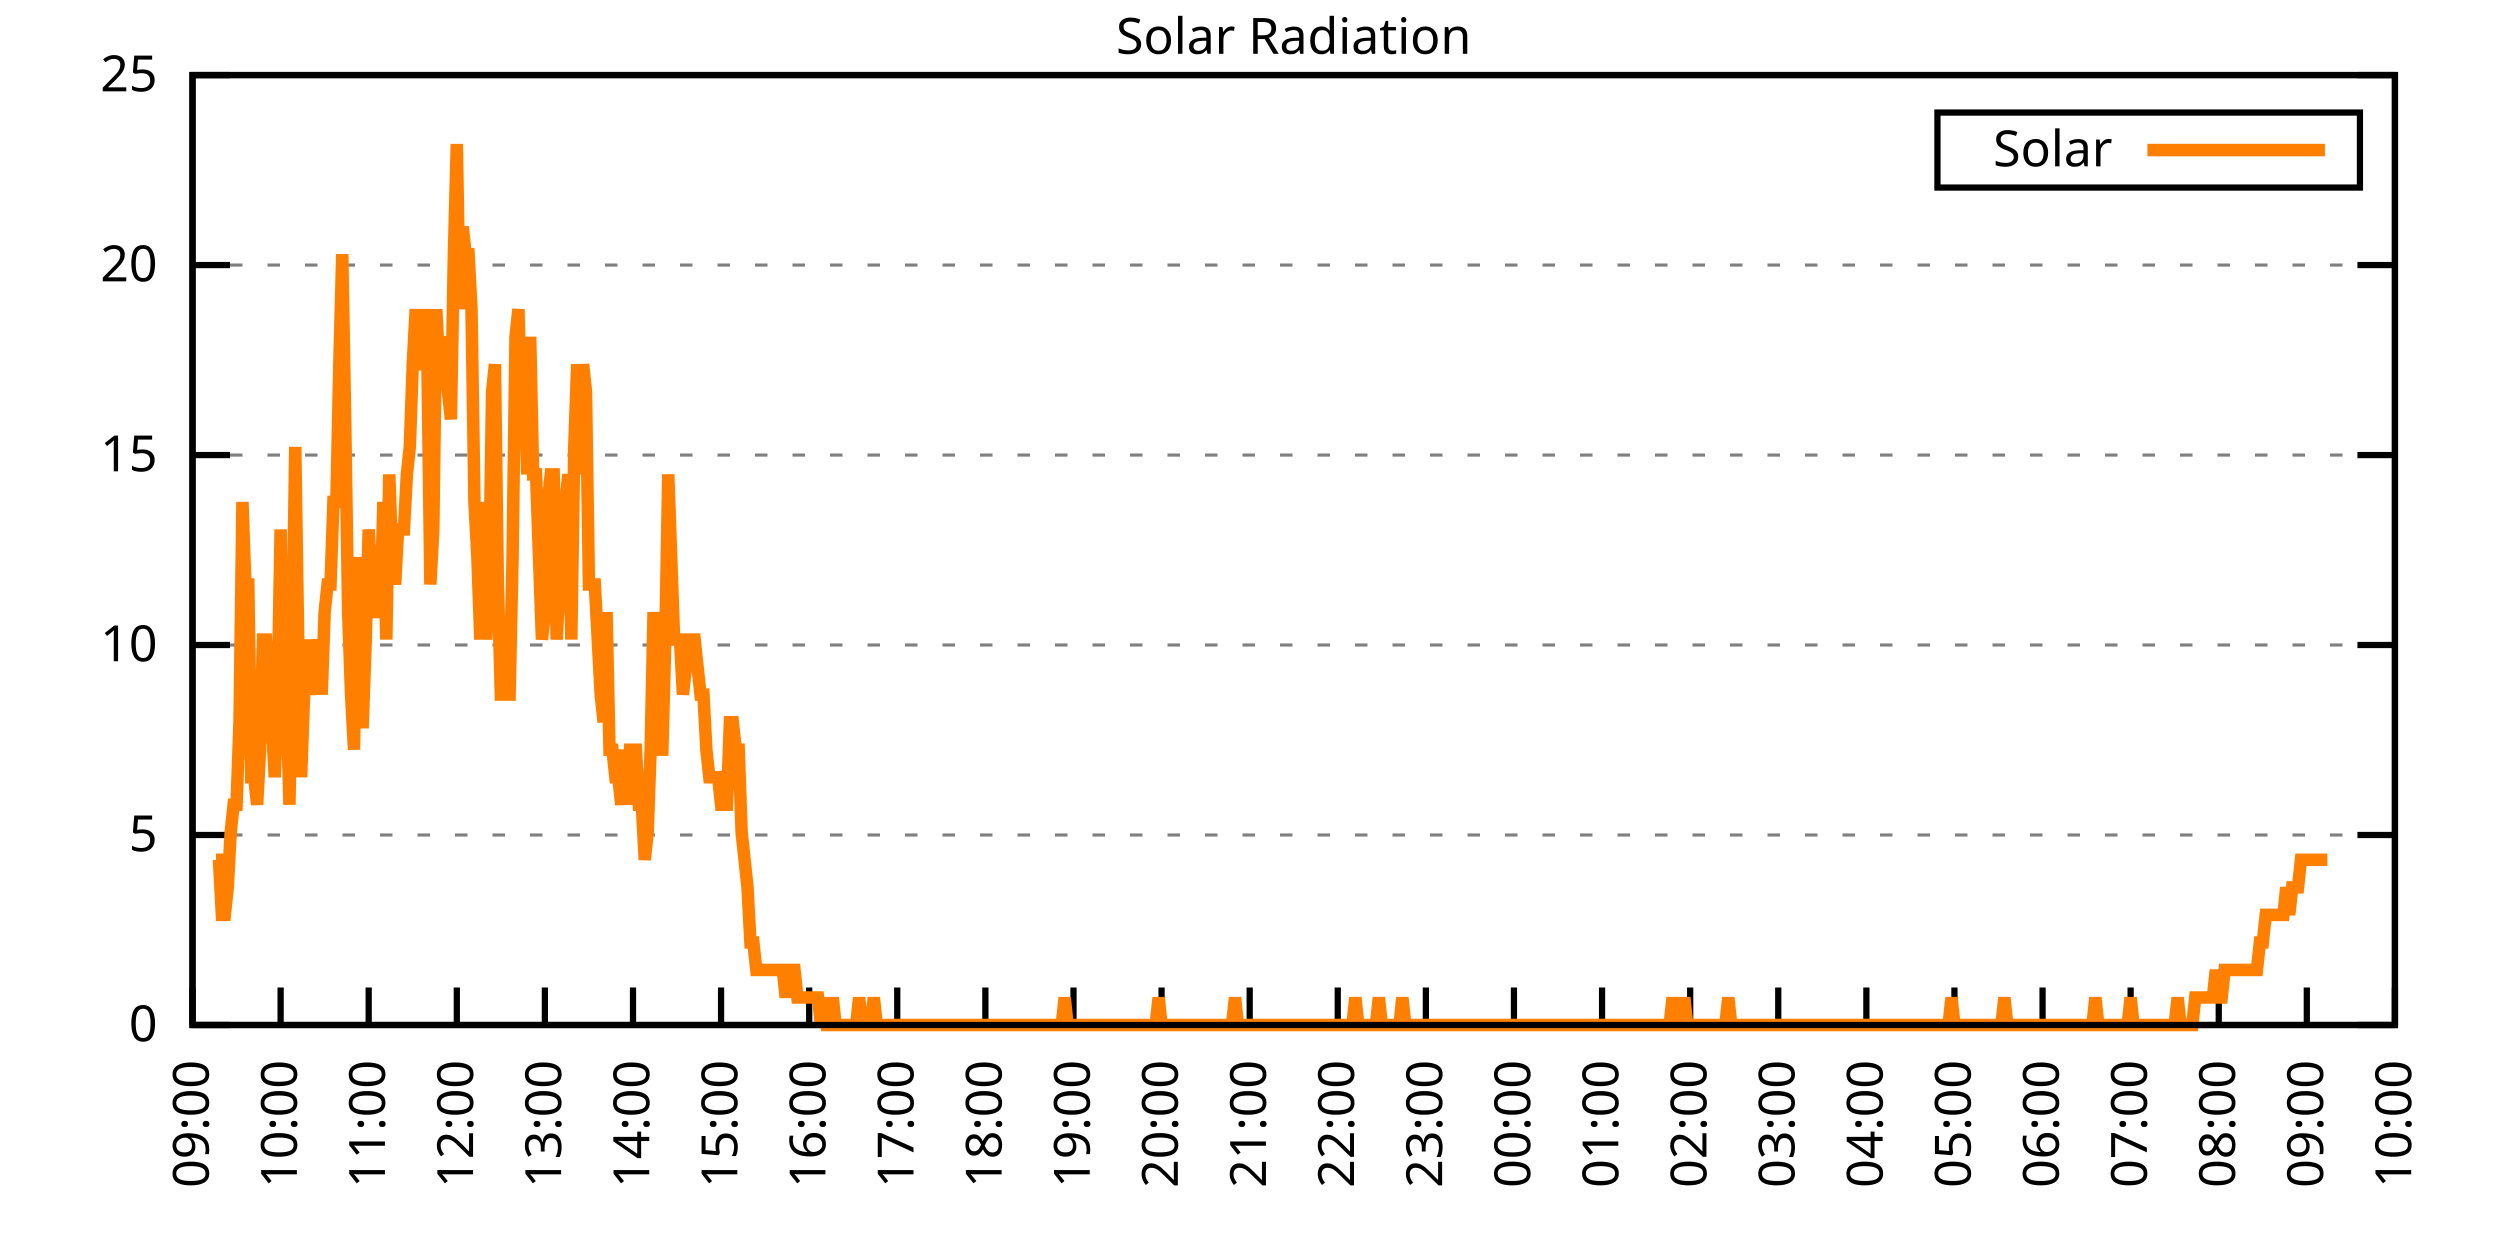
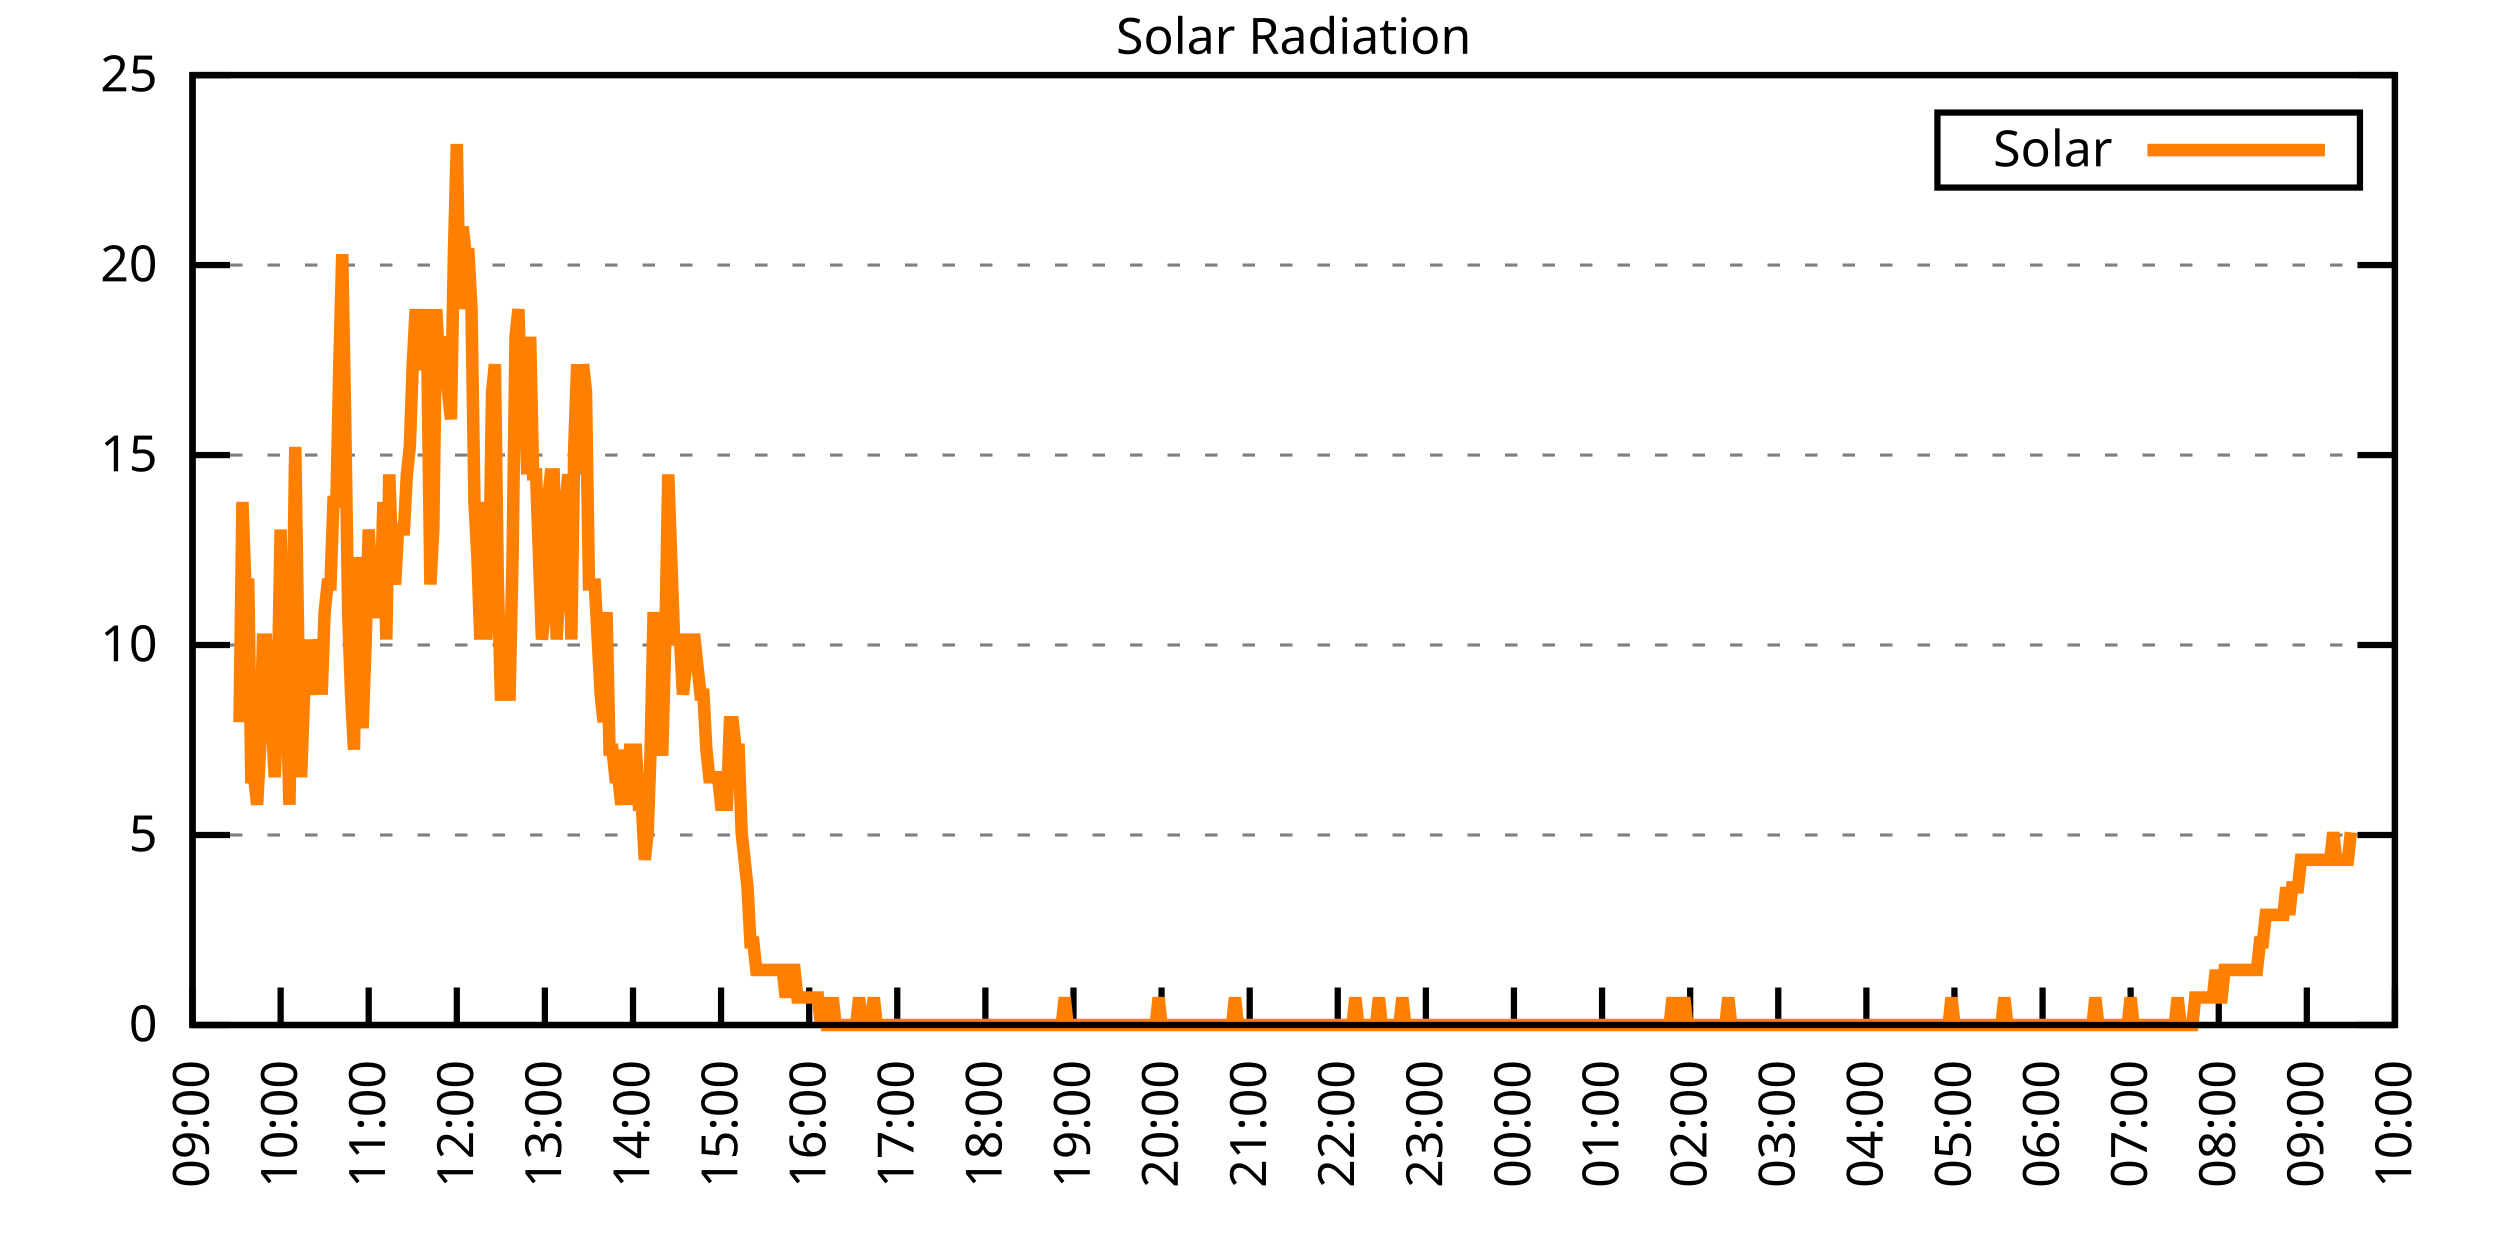
<svg xmlns="http://www.w3.org/2000/svg" xmlns:xlink="http://www.w3.org/1999/xlink" width="400" height="200" viewBox="0 0 400 200">
  <g id="gnuplot_canvas">
    <rect x="0" y="0" width="400" height="200" fill="none" />
    <defs>
      <circle id="gpDot" r="0.5" stroke-width="0.5" stroke="currentColor" />
      <path id="gpPt0" stroke-width="0.333" stroke="currentColor" d="M-1,0 h2 M0,-1 v2" />
      <path id="gpPt1" stroke-width="0.333" stroke="currentColor" d="M-1,-1 L1,1 M1,-1 L-1,1" />
      <path id="gpPt2" stroke-width="0.333" stroke="currentColor" d="M-1,0 L1,0 M0,-1 L0,1 M-1,-1 L1,1 M-1,1 L1,-1" />
      <rect id="gpPt3" stroke-width="0.333" stroke="currentColor" x="-1" y="-1" width="2" height="2" />
      <rect id="gpPt4" stroke-width="0.333" stroke="currentColor" fill="currentColor" x="-1" y="-1" width="2" height="2" />
      <circle id="gpPt5" stroke-width="0.333" stroke="currentColor" cx="0" cy="0" r="1" />
      <use xlink:href="#gpPt5" id="gpPt6" fill="currentColor" stroke="none" />
      <path id="gpPt7" stroke-width="0.333" stroke="currentColor" d="M0,-1.33 L-1.33,0.67 L1.33,0.67 z" />
      <use xlink:href="#gpPt7" id="gpPt8" fill="currentColor" stroke="none" />
      <use xlink:href="#gpPt7" id="gpPt9" stroke="currentColor" transform="rotate(180)" />
      <use xlink:href="#gpPt9" id="gpPt10" fill="currentColor" stroke="none" />
      <use xlink:href="#gpPt3" id="gpPt11" stroke="currentColor" transform="rotate(45)" />
      <use xlink:href="#gpPt11" id="gpPt12" fill="currentColor" stroke="none" />
      <path id="gpPt13" stroke-width="0.333" stroke="currentColor" d="M0,1.330 L1.265,0.411 L0.782,-1.067 L-0.782,-1.076 L-1.265,0.411 z" />
      <use xlink:href="#gpPt13" id="gpPt14" fill="currentColor" stroke="none" />
      <filter id="textbox" filterUnits="objectBoundingBox" x="0" y="0" height="1" width="1">
        <feFlood flood-color="white" flood-opacity="1" result="bgnd" />
        <feComposite in="SourceGraphic" in2="bgnd" operator="atop" />
      </filter>
      <filter id="greybox" filterUnits="objectBoundingBox" x="0" y="0" height="1" width="1">
        <feFlood flood-color="lightgrey" flood-opacity="1" result="grey" />
        <feComposite in="SourceGraphic" in2="grey" operator="atop" />
      </filter>
    </defs>
    <g fill="none" color="white" stroke="currentColor" stroke-width="1.00" stroke-linecap="butt" stroke-linejoin="miter">
</g>
    <g fill="none" color="black" stroke="currentColor" stroke-width="1.00" stroke-linecap="butt" stroke-linejoin="miter">
      <g stroke="none" shape-rendering="crispEdges">
        <polygon fill="rgb(255, 255, 255)" points="30.80,164.00 383.18,164.00 383.18,12.02 30.80,12.02 " />
      </g>
    </g>
    <g fill="none" color="black" stroke="currentColor" stroke-width="1.00" stroke-linecap="butt" stroke-linejoin="miter">
</g>
    <g fill="none" color="black" stroke="black" stroke-width="0.50" stroke-linecap="butt" stroke-linejoin="miter">
</g>
    <g fill="none" color="gray" stroke="currentColor" stroke-width="0.50" stroke-linecap="butt" stroke-linejoin="miter">
      <path stroke="gray" stroke-dasharray="2,4" class="gridline" d="M30.80,164.00 L383.19,164.00  " />
    </g>
    <g fill="none" color="gray" stroke="gray" stroke-width="1.00" stroke-linecap="butt" stroke-linejoin="miter">
</g>
    <g fill="none" color="black" stroke="currentColor" stroke-width="1.00" stroke-linecap="butt" stroke-linejoin="miter">
      <path stroke="black" d="M30.80,164.00 L36.80,164.00 M383.19,164.00 L377.19,164.00  " />
      <g transform="translate(25.20,166.60)" stroke="none" fill="black" font-family="Sans" font-size="8.00" text-anchor="end">
        <text>
          <tspan font-family="Sans"> 0</tspan>
        </text>
      </g>
    </g>
    <g fill="none" color="black" stroke="currentColor" stroke-width="1.00" stroke-linecap="butt" stroke-linejoin="miter">
</g>
    <g fill="none" color="black" stroke="black" stroke-width="0.50" stroke-linecap="butt" stroke-linejoin="miter">
</g>
    <g fill="none" color="gray" stroke="currentColor" stroke-width="0.50" stroke-linecap="butt" stroke-linejoin="miter">
      <path stroke="gray" stroke-dasharray="2,4" class="gridline" d="M30.80,133.60 L383.19,133.60  " />
    </g>
    <g fill="none" color="gray" stroke="gray" stroke-width="1.00" stroke-linecap="butt" stroke-linejoin="miter">
</g>
    <g fill="none" color="black" stroke="currentColor" stroke-width="1.00" stroke-linecap="butt" stroke-linejoin="miter">
      <path stroke="black" d="M30.80,133.60 L36.80,133.60 M383.19,133.60 L377.19,133.60  " />
      <g transform="translate(25.20,136.20)" stroke="none" fill="black" font-family="Sans" font-size="8.00" text-anchor="end">
        <text>
          <tspan font-family="Sans"> 5</tspan>
        </text>
      </g>
    </g>
    <g fill="none" color="black" stroke="currentColor" stroke-width="1.00" stroke-linecap="butt" stroke-linejoin="miter">
</g>
    <g fill="none" color="black" stroke="black" stroke-width="0.50" stroke-linecap="butt" stroke-linejoin="miter">
</g>
    <g fill="none" color="gray" stroke="currentColor" stroke-width="0.50" stroke-linecap="butt" stroke-linejoin="miter">
      <path stroke="gray" stroke-dasharray="2,4" class="gridline" d="M30.80,103.20 L383.19,103.20  " />
    </g>
    <g fill="none" color="gray" stroke="gray" stroke-width="1.00" stroke-linecap="butt" stroke-linejoin="miter">
</g>
    <g fill="none" color="black" stroke="currentColor" stroke-width="1.00" stroke-linecap="butt" stroke-linejoin="miter">
      <path stroke="black" d="M30.80,103.20 L36.80,103.20 M383.19,103.20 L377.19,103.20  " />
      <g transform="translate(25.20,105.80)" stroke="none" fill="black" font-family="Sans" font-size="8.00" text-anchor="end">
        <text>
          <tspan font-family="Sans"> 10</tspan>
        </text>
      </g>
    </g>
    <g fill="none" color="black" stroke="currentColor" stroke-width="1.00" stroke-linecap="butt" stroke-linejoin="miter">
</g>
    <g fill="none" color="black" stroke="black" stroke-width="0.50" stroke-linecap="butt" stroke-linejoin="miter">
</g>
    <g fill="none" color="gray" stroke="currentColor" stroke-width="0.50" stroke-linecap="butt" stroke-linejoin="miter">
      <path stroke="gray" stroke-dasharray="2,4" class="gridline" d="M30.80,72.81 L383.19,72.81  " />
    </g>
    <g fill="none" color="gray" stroke="gray" stroke-width="1.00" stroke-linecap="butt" stroke-linejoin="miter">
</g>
    <g fill="none" color="black" stroke="currentColor" stroke-width="1.00" stroke-linecap="butt" stroke-linejoin="miter">
      <path stroke="black" d="M30.80,72.81 L36.80,72.81 M383.19,72.81 L377.19,72.81  " />
      <g transform="translate(25.20,75.41)" stroke="none" fill="black" font-family="Sans" font-size="8.00" text-anchor="end">
        <text>
          <tspan font-family="Sans"> 15</tspan>
        </text>
      </g>
    </g>
    <g fill="none" color="black" stroke="currentColor" stroke-width="1.00" stroke-linecap="butt" stroke-linejoin="miter">
</g>
    <g fill="none" color="black" stroke="black" stroke-width="0.50" stroke-linecap="butt" stroke-linejoin="miter">
</g>
    <g fill="none" color="gray" stroke="currentColor" stroke-width="0.50" stroke-linecap="butt" stroke-linejoin="miter">
      <path stroke="gray" stroke-dasharray="2,4" class="gridline" d="M30.80,42.41 L383.19,42.41  " />
    </g>
    <g fill="none" color="gray" stroke="gray" stroke-width="1.00" stroke-linecap="butt" stroke-linejoin="miter">
</g>
    <g fill="none" color="black" stroke="currentColor" stroke-width="1.00" stroke-linecap="butt" stroke-linejoin="miter">
      <path stroke="black" d="M30.80,42.41 L36.80,42.41 M383.19,42.41 L377.19,42.41  " />
      <g transform="translate(25.20,45.01)" stroke="none" fill="black" font-family="Sans" font-size="8.00" text-anchor="end">
        <text>
          <tspan font-family="Sans"> 20</tspan>
        </text>
      </g>
    </g>
    <g fill="none" color="black" stroke="currentColor" stroke-width="1.00" stroke-linecap="butt" stroke-linejoin="miter">
</g>
    <g fill="none" color="black" stroke="black" stroke-width="0.50" stroke-linecap="butt" stroke-linejoin="miter">
</g>
    <g fill="none" color="gray" stroke="currentColor" stroke-width="0.50" stroke-linecap="butt" stroke-linejoin="miter">
      <path stroke="gray" stroke-dasharray="2,4" class="gridline" d="M30.80,12.01 L383.19,12.01  " />
    </g>
    <g fill="none" color="gray" stroke="gray" stroke-width="1.00" stroke-linecap="butt" stroke-linejoin="miter">
</g>
    <g fill="none" color="black" stroke="currentColor" stroke-width="1.00" stroke-linecap="butt" stroke-linejoin="miter">
      <path stroke="black" d="M30.80,12.01 L36.80,12.01 M383.19,12.01 L377.19,12.01  " />
      <g transform="translate(25.20,14.61)" stroke="none" fill="black" font-family="Sans" font-size="8.00" text-anchor="end">
        <text>
          <tspan font-family="Sans"> 25</tspan>
        </text>
      </g>
    </g>
    <g fill="none" color="black" stroke="currentColor" stroke-width="1.00" stroke-linecap="butt" stroke-linejoin="miter">
      <path stroke="black" d="M30.80,164.00 L30.80,158.00  " />
      <g transform="translate(33.40,169.60) rotate(270.00)" stroke="none" fill="black" font-family="Sans" font-size="8.00" text-anchor="end">
        <text>
          <tspan font-family="Sans">09:00</tspan>
        </text>
      </g>
    </g>
    <g fill="none" color="black" stroke="currentColor" stroke-width="1.00" stroke-linecap="butt" stroke-linejoin="miter">
      <path stroke="black" d="M44.90,164.00 L44.90,158.00  " />
      <g transform="translate(47.50,169.60) rotate(270.00)" stroke="none" fill="black" font-family="Sans" font-size="8.00" text-anchor="end">
        <text>
          <tspan font-family="Sans">10:00</tspan>
        </text>
      </g>
    </g>
    <g fill="none" color="black" stroke="currentColor" stroke-width="1.00" stroke-linecap="butt" stroke-linejoin="miter">
      <path stroke="black" d="M58.99,164.00 L58.99,158.00  " />
      <g transform="translate(61.59,169.60) rotate(270.00)" stroke="none" fill="black" font-family="Sans" font-size="8.00" text-anchor="end">
        <text>
          <tspan font-family="Sans">11:00</tspan>
        </text>
      </g>
    </g>
    <g fill="none" color="black" stroke="currentColor" stroke-width="1.00" stroke-linecap="butt" stroke-linejoin="miter">
      <path stroke="black" d="M73.09,164.00 L73.09,158.00  " />
      <g transform="translate(75.69,169.60) rotate(270.00)" stroke="none" fill="black" font-family="Sans" font-size="8.00" text-anchor="end">
        <text>
          <tspan font-family="Sans">12:00</tspan>
        </text>
      </g>
    </g>
    <g fill="none" color="black" stroke="currentColor" stroke-width="1.00" stroke-linecap="butt" stroke-linejoin="miter">
      <path stroke="black" d="M87.18,164.00 L87.18,158.00  " />
      <g transform="translate(89.78,169.60) rotate(270.00)" stroke="none" fill="black" font-family="Sans" font-size="8.00" text-anchor="end">
        <text>
          <tspan font-family="Sans">13:00</tspan>
        </text>
      </g>
    </g>
    <g fill="none" color="black" stroke="currentColor" stroke-width="1.00" stroke-linecap="butt" stroke-linejoin="miter">
      <path stroke="black" d="M101.28,164.00 L101.28,158.00  " />
      <g transform="translate(103.88,169.60) rotate(270.00)" stroke="none" fill="black" font-family="Sans" font-size="8.00" text-anchor="end">
        <text>
          <tspan font-family="Sans">14:00</tspan>
        </text>
      </g>
    </g>
    <g fill="none" color="black" stroke="currentColor" stroke-width="1.00" stroke-linecap="butt" stroke-linejoin="miter">
      <path stroke="black" d="M115.37,164.00 L115.37,158.00  " />
      <g transform="translate(117.97,169.60) rotate(270.00)" stroke="none" fill="black" font-family="Sans" font-size="8.00" text-anchor="end">
        <text>
          <tspan font-family="Sans">15:00</tspan>
        </text>
      </g>
    </g>
    <g fill="none" color="black" stroke="currentColor" stroke-width="1.00" stroke-linecap="butt" stroke-linejoin="miter">
      <path stroke="black" d="M129.47,164.00 L129.47,158.00  " />
      <g transform="translate(132.07,169.60) rotate(270.00)" stroke="none" fill="black" font-family="Sans" font-size="8.00" text-anchor="end">
        <text>
          <tspan font-family="Sans">16:00</tspan>
        </text>
      </g>
    </g>
    <g fill="none" color="black" stroke="currentColor" stroke-width="1.00" stroke-linecap="butt" stroke-linejoin="miter">
      <path stroke="black" d="M143.56,164.00 L143.56,158.00  " />
      <g transform="translate(146.16,169.60) rotate(270.00)" stroke="none" fill="black" font-family="Sans" font-size="8.00" text-anchor="end">
        <text>
          <tspan font-family="Sans">17:00</tspan>
        </text>
      </g>
    </g>
    <g fill="none" color="black" stroke="currentColor" stroke-width="1.00" stroke-linecap="butt" stroke-linejoin="miter">
      <path stroke="black" d="M157.66,164.00 L157.66,158.00  " />
      <g transform="translate(160.26,169.60) rotate(270.00)" stroke="none" fill="black" font-family="Sans" font-size="8.00" text-anchor="end">
        <text>
          <tspan font-family="Sans">18:00</tspan>
        </text>
      </g>
    </g>
    <g fill="none" color="black" stroke="currentColor" stroke-width="1.00" stroke-linecap="butt" stroke-linejoin="miter">
      <path stroke="black" d="M171.76,164.00 L171.76,158.00  " />
      <g transform="translate(174.36,169.60) rotate(270.00)" stroke="none" fill="black" font-family="Sans" font-size="8.00" text-anchor="end">
        <text>
          <tspan font-family="Sans">19:00</tspan>
        </text>
      </g>
    </g>
    <g fill="none" color="black" stroke="currentColor" stroke-width="1.00" stroke-linecap="butt" stroke-linejoin="miter">
      <path stroke="black" d="M185.85,164.00 L185.85,158.00  " />
      <g transform="translate(188.45,169.60) rotate(270.00)" stroke="none" fill="black" font-family="Sans" font-size="8.00" text-anchor="end">
        <text>
          <tspan font-family="Sans">20:00</tspan>
        </text>
      </g>
    </g>
    <g fill="none" color="black" stroke="currentColor" stroke-width="1.00" stroke-linecap="butt" stroke-linejoin="miter">
      <path stroke="black" d="M199.95,164.00 L199.95,158.00  " />
      <g transform="translate(202.55,169.60) rotate(270.00)" stroke="none" fill="black" font-family="Sans" font-size="8.00" text-anchor="end">
        <text>
          <tspan font-family="Sans">21:00</tspan>
        </text>
      </g>
    </g>
    <g fill="none" color="black" stroke="currentColor" stroke-width="1.00" stroke-linecap="butt" stroke-linejoin="miter">
      <path stroke="black" d="M214.04,164.00 L214.04,158.00  " />
      <g transform="translate(216.64,169.60) rotate(270.00)" stroke="none" fill="black" font-family="Sans" font-size="8.00" text-anchor="end">
        <text>
          <tspan font-family="Sans">22:00</tspan>
        </text>
      </g>
    </g>
    <g fill="none" color="black" stroke="currentColor" stroke-width="1.00" stroke-linecap="butt" stroke-linejoin="miter">
      <path stroke="black" d="M228.14,164.00 L228.14,158.00  " />
      <g transform="translate(230.74,169.60) rotate(270.00)" stroke="none" fill="black" font-family="Sans" font-size="8.00" text-anchor="end">
        <text>
          <tspan font-family="Sans">23:00</tspan>
        </text>
      </g>
    </g>
    <g fill="none" color="black" stroke="currentColor" stroke-width="1.00" stroke-linecap="butt" stroke-linejoin="miter">
      <path stroke="black" d="M242.23,164.00 L242.23,158.00  " />
      <g transform="translate(244.83,169.60) rotate(270.00)" stroke="none" fill="black" font-family="Sans" font-size="8.00" text-anchor="end">
        <text>
          <tspan font-family="Sans">00:00</tspan>
        </text>
      </g>
    </g>
    <g fill="none" color="black" stroke="currentColor" stroke-width="1.00" stroke-linecap="butt" stroke-linejoin="miter">
      <path stroke="black" d="M256.33,164.00 L256.33,158.00  " />
      <g transform="translate(258.93,169.60) rotate(270.00)" stroke="none" fill="black" font-family="Sans" font-size="8.00" text-anchor="end">
        <text>
          <tspan font-family="Sans">01:00</tspan>
        </text>
      </g>
    </g>
    <g fill="none" color="black" stroke="currentColor" stroke-width="1.00" stroke-linecap="butt" stroke-linejoin="miter">
      <path stroke="black" d="M270.43,164.00 L270.43,158.00  " />
      <g transform="translate(273.03,169.60) rotate(270.00)" stroke="none" fill="black" font-family="Sans" font-size="8.00" text-anchor="end">
        <text>
          <tspan font-family="Sans">02:00</tspan>
        </text>
      </g>
    </g>
    <g fill="none" color="black" stroke="currentColor" stroke-width="1.00" stroke-linecap="butt" stroke-linejoin="miter">
      <path stroke="black" d="M284.52,164.00 L284.52,158.00  " />
      <g transform="translate(287.12,169.60) rotate(270.00)" stroke="none" fill="black" font-family="Sans" font-size="8.00" text-anchor="end">
        <text>
          <tspan font-family="Sans">03:00</tspan>
        </text>
      </g>
    </g>
    <g fill="none" color="black" stroke="currentColor" stroke-width="1.00" stroke-linecap="butt" stroke-linejoin="miter">
      <path stroke="black" d="M298.62,164.00 L298.62,158.00  " />
      <g transform="translate(301.22,169.60) rotate(270.00)" stroke="none" fill="black" font-family="Sans" font-size="8.00" text-anchor="end">
        <text>
          <tspan font-family="Sans">04:00</tspan>
        </text>
      </g>
    </g>
    <g fill="none" color="black" stroke="currentColor" stroke-width="1.00" stroke-linecap="butt" stroke-linejoin="miter">
      <path stroke="black" d="M312.71,164.00 L312.71,158.00  " />
      <g transform="translate(315.31,169.60) rotate(270.00)" stroke="none" fill="black" font-family="Sans" font-size="8.00" text-anchor="end">
        <text>
          <tspan font-family="Sans">05:00</tspan>
        </text>
      </g>
    </g>
    <g fill="none" color="black" stroke="currentColor" stroke-width="1.00" stroke-linecap="butt" stroke-linejoin="miter">
      <path stroke="black" d="M326.81,164.00 L326.81,158.00  " />
      <g transform="translate(329.41,169.60) rotate(270.00)" stroke="none" fill="black" font-family="Sans" font-size="8.00" text-anchor="end">
        <text>
          <tspan font-family="Sans">06:00</tspan>
        </text>
      </g>
    </g>
    <g fill="none" color="black" stroke="currentColor" stroke-width="1.00" stroke-linecap="butt" stroke-linejoin="miter">
      <path stroke="black" d="M340.90,164.00 L340.90,158.00  " />
      <g transform="translate(343.50,169.60) rotate(270.00)" stroke="none" fill="black" font-family="Sans" font-size="8.00" text-anchor="end">
        <text>
          <tspan font-family="Sans">07:00</tspan>
        </text>
      </g>
    </g>
    <g fill="none" color="black" stroke="currentColor" stroke-width="1.00" stroke-linecap="butt" stroke-linejoin="miter">
      <path stroke="black" d="M355.00,164.00 L355.00,158.00  " />
      <g transform="translate(357.60,169.60) rotate(270.00)" stroke="none" fill="black" font-family="Sans" font-size="8.00" text-anchor="end">
        <text>
          <tspan font-family="Sans">08:00</tspan>
        </text>
      </g>
    </g>
    <g fill="none" color="black" stroke="currentColor" stroke-width="1.00" stroke-linecap="butt" stroke-linejoin="miter">
      <path stroke="black" d="M369.09,164.00 L369.09,158.00  " />
      <g transform="translate(371.69,169.60) rotate(270.00)" stroke="none" fill="black" font-family="Sans" font-size="8.00" text-anchor="end">
        <text>
          <tspan font-family="Sans">09:00</tspan>
        </text>
      </g>
    </g>
    <g fill="none" color="black" stroke="currentColor" stroke-width="1.00" stroke-linecap="butt" stroke-linejoin="miter">
      <path stroke="black" d="M383.19,164.00 L383.19,158.00  " />
      <g transform="translate(385.79,169.60) rotate(270.00)" stroke="none" fill="black" font-family="Sans" font-size="8.00" text-anchor="end">
        <text>
          <tspan font-family="Sans">10:00</tspan>
        </text>
      </g>
    </g>
    <g fill="none" color="black" stroke="currentColor" stroke-width="1.00" stroke-linecap="butt" stroke-linejoin="miter">
</g>
    <g fill="none" color="black" stroke="currentColor" stroke-width="1.00" stroke-linecap="butt" stroke-linejoin="miter">
      <path stroke="black" d="M30.80,12.01 L30.80,164.00 L383.19,164.00 L383.19,12.01 L30.80,12.01 Z  " />
    </g>
    <g fill="none" color="black" stroke="currentColor" stroke-width="1.00" stroke-linecap="butt" stroke-linejoin="miter">
</g>
    <g fill="none" color="black" stroke="currentColor" stroke-width="1.00" stroke-linecap="butt" stroke-linejoin="miter">
      <path stroke="black" d="M309.99,30.01 L309.99,18.01 L377.59,18.01 L377.59,30.01 L309.99,30.01 Z  " />
    </g>
    <g id="Solar_Radiation_plot_1">
      <g fill="none" color="white" stroke="black" stroke-width="2.00" stroke-linecap="butt" stroke-linejoin="miter">
</g>
      <g fill="none" color="black" stroke="currentColor" stroke-width="2.00" stroke-linecap="butt" stroke-linejoin="miter">
        <g transform="translate(337.99,26.61)" stroke="none" fill="black" font-family="Sans" font-size="8.00" text-anchor="end">
          <text>
            <tspan font-family="Sans">Solar</tspan>
          </text>
        </g>
      </g>
      <g fill="none" color="black" stroke="currentColor" stroke-width="2.00" stroke-linecap="butt" stroke-linejoin="miter">
-         <path stroke="rgb(255, 127,   0)" d="M343.59,24.01 L371.99,24.01 M34.56,137.57 L35.03,137.57 L35.50,146.38 L35.97,146.38 L36.44,141.98 L36.91,133.17   L37.38,128.76 L37.85,128.76 L38.32,115.55 L38.79,80.31 L39.26,93.52 L39.73,93.52 L40.20,124.36 L40.67,124.36   L41.14,128.76 L41.61,119.95 L42.08,102.33 L42.55,102.33 L43.02,111.14 L43.49,115.55 L43.96,124.36 L44.43,111.14   L44.90,84.71 L45.37,111.14 L45.84,111.14 L46.31,128.76 L46.78,102.33 L47.24,71.50 L47.71,102.33 L48.18,124.36   L48.65,111.14 L49.12,102.33 L49.59,111.14 L50.06,106.74 L50.53,106.74 L51.00,102.33 L51.47,111.14 L51.94,97.93   L52.41,93.52 L52.88,93.52 L53.35,80.31 L53.82,80.31 L54.29,58.28 L54.76,40.66 L55.23,67.09 L55.70,97.93   L56.17,111.14 L56.64,119.95 L57.11,89.12 L57.58,115.55 L58.05,115.55 L58.52,102.33 L58.99,84.71 L59.46,93.52   L59.93,89.12 L60.40,97.93 L60.87,97.93 L61.34,80.31 L61.81,102.33 L62.28,75.90 L62.75,89.12 L63.22,93.52   L63.69,84.71 L64.16,84.71 L64.63,84.71 L65.10,75.90 L65.57,71.50 L66.04,58.28 L66.51,49.47 L66.98,58.28   L67.45,58.28 L67.92,49.47 L68.39,58.28 L68.86,93.52 L69.33,84.71 L69.80,49.47 L70.27,58.28 L70.74,53.88   L71.21,58.28 L71.68,62.69 L72.15,67.09 L72.62,40.66 L73.09,23.04 L73.56,49.47 L74.03,36.26 L74.50,40.66   L74.97,40.66 L75.44,49.47 L75.91,80.31 L76.38,89.12 L76.85,102.33 L77.32,80.31 L77.79,102.33 L78.26,93.52   L78.73,62.69 L79.19,58.28 L79.66,93.52 L80.13,111.14 L80.60,111.14 L81.07,111.14 L81.54,111.14 L82.01,89.12   L82.48,53.88 L82.95,49.47 L83.42,67.09 L83.89,58.28 L84.36,75.90 L84.83,53.88 L85.30,75.90 L85.77,75.90   L86.24,89.12 L86.71,102.33 L87.18,97.93 L87.65,80.31 L88.12,75.90 L88.59,75.90 L89.06,102.33 L89.53,93.52   L90.00,97.93 L90.47,80.31 L90.94,75.90 L91.41,102.33 L91.88,71.50 L92.35,58.28 L92.82,75.90 L93.29,58.28   L93.76,62.69 L94.23,93.52 L94.70,93.52 L95.17,93.52 L95.64,102.33 L96.11,111.14 L96.58,115.55 L97.05,97.93   L97.52,119.95 L97.99,119.95 L98.46,124.36 L98.93,124.36 L99.40,128.76 L99.87,119.95 L100.34,128.76 L100.81,119.95   L101.28,119.95 L101.75,119.95 L102.22,128.76 L102.69,128.76 L103.16,137.57 L103.63,133.17 L104.10,119.95 L104.57,97.93   L105.04,111.14 L105.51,119.95 L105.98,119.95 L106.45,102.33 L106.92,75.90 L107.39,89.12 L107.86,102.33 L108.33,102.33   L108.80,102.33 L109.27,111.14 L109.74,106.74 L110.21,102.33 L110.68,102.33 L111.14,102.33 L111.61,106.74 L112.08,111.14   L112.55,111.14 L113.02,119.95 L113.49,124.36 L113.96,124.36 L114.43,124.36 L114.90,124.36 L115.37,128.76 L115.84,128.76   L116.31,128.76 L116.78,115.55 L117.25,115.55 L117.72,119.95 L118.19,119.95 L118.66,133.17 L119.13,137.57 L119.60,141.98   L120.07,150.79 L120.54,150.79 L121.01,155.19 L121.48,155.19 L121.95,155.19 L122.42,155.19 L122.89,155.19 L123.36,155.19   L123.83,155.19 L124.30,155.19 L124.77,155.19 L125.24,155.19 L125.71,159.60 L126.18,155.19 L126.65,155.19 L127.12,155.19   L127.59,159.60 L128.06,159.60 L128.53,159.60 L129.00,159.60 L129.47,159.60 L129.94,159.60 L130.41,159.60 L130.88,159.60   L131.35,164.00 L131.82,159.60 L132.29,164.00 L132.76,164.00 L133.23,159.60 L133.70,164.00 L134.17,164.00 L134.64,164.00   L135.11,164.00 L135.58,164.00 L136.05,164.00 L136.52,164.00 L136.99,164.00 L137.46,159.60 L137.93,164.00 L138.40,164.00   L138.87,164.00 L139.34,164.00 L139.81,159.60 L140.28,164.00 L140.75,164.00 L141.22,164.00 L141.69,164.00 L142.16,164.00   L142.63,164.00 L143.09,164.00 L143.56,164.00 L144.03,164.00 L144.50,164.00 L144.97,164.00 L145.44,164.00 L145.91,164.00   L146.38,164.00 L146.85,164.00 L147.32,164.00 L147.79,164.00 L148.26,164.00 L148.73,164.00 L149.20,164.00 L149.67,164.00   L150.14,164.00 L150.61,164.00 L151.08,164.00 L151.55,164.00 L152.02,164.00 L152.49,164.00 L152.96,164.00 L153.43,164.00   L153.90,164.00 L154.37,164.00 L154.84,164.00 L155.31,164.00 L155.78,164.00 L156.25,164.00 L156.72,164.00 L157.19,164.00   L157.66,164.00 L158.13,164.00 L158.60,164.00 L159.07,164.00 L159.54,164.00 L160.01,164.00 L160.48,164.00 L160.95,164.00   L161.42,164.00 L161.89,164.00 L162.36,164.00 L162.83,164.00 L163.30,164.00 L163.77,164.00 L164.24,164.00 L164.71,164.00   L165.18,164.00 L165.65,164.00 L166.12,164.00 L166.59,164.00 L167.06,164.00 L167.53,164.00 L168.00,164.00 L168.47,164.00   L168.94,164.00 L169.41,164.00 L169.88,164.00 L170.35,159.60 L170.82,164.00 L171.29,164.00 L171.76,164.00 L172.23,164.00   L172.70,164.00 L173.17,164.00 L173.64,164.00 L174.11,164.00 L174.58,164.00 L175.04,164.00 L175.51,164.00 L175.98,164.00   L176.45,164.00 L176.92,164.00 L177.39,164.00 L177.86,164.00 L178.33,164.00 L178.80,164.00 L179.27,164.00 L179.74,164.00   L180.21,164.00 L180.68,164.00 L181.15,164.00 L181.62,164.00 L182.09,164.00 L182.56,164.00 L183.03,164.00 L183.50,164.00   L183.97,164.00 L184.44,164.00 L184.91,164.00 L185.38,159.60 L185.85,164.00 L186.32,164.00 L186.79,164.00 L187.26,164.00   L187.73,164.00 L188.20,164.00 L188.67,164.00 L189.14,164.00 L189.61,164.00 L190.08,164.00 L191.02,164.00 L191.49,164.00   L191.96,164.00 L192.43,164.00 L192.90,164.00 L193.37,164.00 L193.84,164.00 L194.31,164.00 L194.78,164.00 L195.25,164.00   L195.72,164.00 L196.19,164.00 L196.66,164.00 L197.13,164.00 L197.60,159.60 L198.07,164.00 L198.54,164.00 L199.01,164.00   L199.48,164.00 L199.95,164.00 L200.42,164.00 L200.89,164.00 L201.36,164.00 L201.83,164.00 L202.30,164.00 L202.77,164.00   L203.24,164.00 L203.71,164.00 L204.18,164.00 L204.65,164.00 L205.12,164.00 L205.59,164.00 L206.06,164.00 L206.53,164.00   L207.00,164.00 L207.46,164.00 L207.93,164.00 L208.40,164.00 L208.87,164.00 L209.34,164.00 L209.81,164.00 L210.28,164.00   L210.75,164.00 L211.22,164.00 L211.69,164.00 L212.16,164.00 L212.63,164.00 L213.10,164.00 L213.57,164.00 L214.04,164.00   L214.51,164.00 L214.98,164.00 L215.45,164.00 L215.92,164.00 L216.39,164.00 L216.86,159.60 L217.33,164.00 L217.80,164.00   L218.27,164.00 L218.74,164.00 L219.21,164.00 L219.68,164.00 L220.15,164.00 L220.62,159.60 L221.09,164.00 L221.56,164.00   L222.03,164.00 L222.50,164.00 L222.97,164.00 L223.44,164.00 L223.91,164.00 L224.38,159.60 L224.85,164.00 L225.32,164.00   L225.79,164.00 L226.26,164.00 L226.73,164.00 L227.20,164.00 L227.67,164.00 L228.14,164.00 L228.61,164.00 L229.08,164.00   L229.55,164.00 L230.02,164.00 L230.49,164.00 L230.96,164.00 L231.43,164.00 L231.90,164.00 L232.37,164.00 L232.84,164.00   L233.31,164.00 L233.78,164.00 L234.25,164.00 L234.72,164.00 L235.19,164.00 L235.66,164.00 L236.13,164.00 L236.60,164.00   L237.07,164.00 L237.54,164.00 L238.01,164.00 L238.48,164.00 L238.95,164.00 L239.41,164.00 L239.88,164.00 L240.35,164.00   L240.82,164.00 L241.29,164.00 L241.76,164.00 L242.23,164.00 L242.70,164.00 L243.17,164.00 L243.64,164.00 L244.11,164.00   L244.58,164.00 L245.05,164.00 L245.52,164.00 L245.99,164.00 L246.46,164.00 L246.93,164.00 L247.40,164.00 L247.87,164.00   L248.34,164.00 L248.81,164.00 L249.28,164.00 L249.75,164.00 L250.22,164.00 L250.69,164.00 L251.16,164.00 L251.63,164.00   L252.10,164.00 L252.57,164.00 L253.04,164.00 L253.51,164.00 L253.98,164.00 L254.45,164.00 L254.92,164.00 L255.39,164.00   L255.86,164.00 L256.33,164.00 L256.80,164.00 L257.27,164.00 L257.74,164.00 L258.21,164.00 L258.68,164.00 L259.15,164.00   L259.62,164.00 L260.09,164.00 L260.56,164.00 L261.03,164.00 L261.50,164.00 L261.97,164.00 L262.44,164.00 L262.91,164.00   L263.38,164.00 L263.85,164.00 L264.32,164.00 L264.79,164.00 L265.26,164.00 L265.73,164.00 L266.20,164.00 L266.67,164.00   L267.14,164.00 L267.61,159.60 L268.08,164.00 L268.55,164.00 L269.02,164.00 L269.49,159.60 L269.96,164.00 L270.43,164.00   L270.90,164.00 L271.36,164.00 L271.83,164.00 L272.30,164.00 L272.77,164.00 L273.24,164.00 L273.71,164.00 L274.18,164.00   L274.65,164.00 L275.12,164.00 L275.59,164.00 L276.06,164.00 L276.53,159.60 L277.00,164.00 L277.47,164.00 L277.94,164.00   L278.41,164.00 L278.88,164.00 L279.35,164.00 L279.82,164.00 L280.29,164.00 L280.76,164.00 L281.23,164.00 L281.70,164.00   L282.17,164.00 L282.64,164.00 L283.11,164.00 L283.58,164.00 L284.05,164.00 L284.52,164.00 L284.99,164.00 L285.46,164.00   L285.93,164.00 L286.40,164.00 L286.87,164.00 L287.34,164.00 L287.81,164.00 L288.28,164.00 L288.75,164.00 L289.22,164.00   L289.69,164.00 L290.16,164.00 L290.63,164.00 L291.10,164.00 L291.57,164.00 L292.04,164.00 L292.51,164.00 L292.98,164.00   L293.45,164.00 L293.92,164.00 L294.39,164.00 L294.86,164.00 L295.33,164.00 L295.80,164.00 L296.27,164.00 L296.74,164.00   L297.21,164.00 L297.68,164.00 L298.15,164.00 L298.62,164.00 L299.09,164.00 L299.56,164.00 L300.03,164.00 L300.50,164.00   L300.97,164.00 L301.44,164.00 L301.91,164.00 L302.38,164.00 L302.85,164.00 L303.31,164.00 L303.78,164.00 L304.25,164.00   L304.72,164.00 L305.19,164.00 L305.66,164.00 L306.13,164.00 L306.60,164.00 L307.07,164.00 L307.54,164.00 L308.01,164.00   L308.48,164.00 L308.95,164.00 L309.42,164.00 L309.89,164.00 L310.36,164.00 L310.83,164.00 L311.30,164.00 L311.77,164.00   L312.24,159.60 L312.71,164.00 L313.18,164.00 L313.65,164.00 L314.12,164.00 L314.59,164.00 L315.06,164.00 L315.53,164.00   L316.00,164.00 L316.47,164.00 L316.94,164.00 L317.41,164.00 L317.88,164.00 L318.35,164.00 L318.82,164.00 L319.29,164.00   L319.76,164.00 L320.23,164.00 L320.70,159.60 L321.17,164.00 L321.64,164.00 L322.11,164.00 L322.58,164.00 L323.05,164.00   L323.52,164.00 L323.99,164.00 L324.46,164.00 L324.93,164.00 L325.40,164.00 L325.87,164.00 L326.34,164.00 L326.81,164.00   L327.28,164.00 L327.75,164.00 L328.22,164.00 L328.69,164.00 L329.16,164.00 L329.63,164.00 L330.10,164.00 L330.57,164.00   L331.04,164.00 L331.51,164.00 L331.98,164.00 L332.45,164.00 L332.92,164.00 L333.39,164.00 L333.86,164.00 L334.33,164.00   L334.80,164.00 L335.26,159.60 L335.73,164.00 L336.20,164.00 L336.67,164.00 L337.14,164.00 L337.61,164.00 L338.08,164.00   L338.55,164.00 L339.02,164.00 L339.49,164.00 L339.96,164.00 L340.43,164.00 L340.90,159.60 L341.37,164.00 L341.84,164.00   L342.31,164.00 L342.78,164.00 L343.25,164.00 L343.72,164.00 L344.19,164.00 L344.66,164.00 L345.13,164.00 L345.60,164.00   L346.07,164.00 L346.54,164.00 L347.01,164.00 L347.48,164.00 L347.95,164.00 L348.42,159.60 L348.89,164.00 L349.36,164.00   L349.83,164.00 L350.30,164.00 L350.77,164.00 L351.24,159.60 L351.71,159.60 L352.18,159.60 L352.65,159.60 L353.12,159.60   L353.59,159.60 L354.06,159.60 L354.53,155.19 L355.00,159.60 L355.47,159.60 L355.94,155.19 L356.41,155.19 L356.88,155.19   L357.35,155.19 L357.82,155.19 L358.29,155.19 L358.76,155.19 L359.23,155.19 L359.70,155.19 L360.17,155.19 L360.64,155.19   L361.11,155.19 L361.58,150.79 L362.05,150.79 L362.52,146.38 L362.99,146.38 L363.46,146.38 L363.93,146.38 L364.40,146.38   L364.87,146.38 L365.34,146.38 L365.81,141.98 L366.28,146.38 L366.75,141.98 L367.21,141.98 L367.68,141.98 L368.15,137.57   L368.62,137.57 L369.09,137.57 L369.56,137.57 L370.03,137.57 L370.50,137.57 L370.97,137.57 L371.44,137.57 L371.91,137.57   L372.38,137.57  " />
+         <path stroke="rgb(255, 127,   0)" d="M343.59,24.01 L371.99,24.01 M38.32,115.55 L38.79,80.31 L39.26,93.52 L39.73,93.52 L40.20,124.36 L40.67,124.36   L41.14,128.76 L41.61,119.95 L42.08,102.33 L42.55,102.33 L43.02,111.14 L43.49,115.55 L43.96,124.36 L44.43,111.14   L44.90,84.71 L45.37,111.14 L45.84,111.14 L46.31,128.76 L46.78,102.33 L47.24,71.50 L47.71,102.33 L48.18,124.36   L48.65,111.14 L49.12,102.33 L49.59,111.14 L50.06,106.74 L50.53,106.74 L51.00,102.33 L51.47,111.14 L51.94,97.93   L52.41,93.52 L52.88,93.52 L53.35,80.31 L53.82,80.31 L54.29,58.28 L54.76,40.66 L55.23,67.09 L55.70,97.93   L56.17,111.14 L56.64,119.95 L57.11,89.12 L57.58,115.55 L58.05,115.55 L58.52,102.33 L58.99,84.71 L59.46,93.52   L59.93,89.12 L60.40,97.93 L60.87,97.93 L61.34,80.31 L61.81,102.33 L62.28,75.90 L62.75,89.12 L63.22,93.52   L63.69,84.71 L64.16,84.71 L64.63,84.71 L65.10,75.90 L65.57,71.50 L66.04,58.28 L66.51,49.47 L66.98,58.28   L67.45,58.28 L67.92,49.47 L68.39,58.28 L68.86,93.52 L69.33,84.71 L69.80,49.47 L70.27,58.28 L70.74,53.88   L71.21,58.28 L71.68,62.69 L72.15,67.09 L72.62,40.66 L73.09,23.04 L73.56,49.47 L74.03,36.26 L74.50,40.66   L74.97,40.66 L75.44,49.47 L75.91,80.31 L76.38,89.12 L76.85,102.33 L77.32,80.31 L77.79,102.33 L78.26,93.52   L78.73,62.69 L79.19,58.28 L79.66,93.52 L80.13,111.14 L80.60,111.14 L81.07,111.14 L81.54,111.14 L82.01,89.12   L82.48,53.88 L82.95,49.47 L83.42,67.09 L83.89,58.28 L84.36,75.90 L84.83,53.88 L85.30,75.90 L85.77,75.90   L86.24,89.12 L86.71,102.33 L87.18,97.93 L87.65,80.31 L88.12,75.90 L88.59,75.90 L89.06,102.33 L89.53,93.52   L90.00,97.93 L90.47,80.31 L90.94,75.90 L91.41,102.33 L91.88,71.50 L92.35,58.28 L92.82,75.90 L93.29,58.28   L93.76,62.69 L94.23,93.52 L94.70,93.52 L95.17,93.52 L95.64,102.33 L96.11,111.14 L96.58,115.55 L97.05,97.93   L97.52,119.95 L97.99,119.95 L98.46,124.36 L98.93,124.36 L99.40,128.76 L99.87,119.95 L100.34,128.76 L100.81,119.95   L101.28,119.95 L101.75,119.95 L102.22,128.76 L102.69,128.76 L103.16,137.57 L103.63,133.17 L104.10,119.95 L104.57,97.93   L105.04,111.14 L105.51,119.95 L105.98,119.95 L106.45,102.33 L106.92,75.90 L107.39,89.12 L107.86,102.33 L108.33,102.33   L108.80,102.33 L109.27,111.14 L109.74,106.74 L110.21,102.33 L110.68,102.33 L111.14,102.33 L111.61,106.74 L112.08,111.14   L112.55,111.14 L113.02,119.95 L113.49,124.36 L113.96,124.36 L114.43,124.36 L114.90,124.36 L115.37,128.76 L115.84,128.76   L116.31,128.76 L116.78,115.55 L117.25,115.55 L117.72,119.95 L118.19,119.95 L118.66,133.17 L119.13,137.57 L119.60,141.98   L120.07,150.79 L120.54,150.79 L121.01,155.19 L121.48,155.19 L121.95,155.19 L122.42,155.19 L122.89,155.19 L123.36,155.19   L123.83,155.19 L124.30,155.19 L124.77,155.19 L125.24,155.19 L125.71,159.60 L126.18,155.19 L126.65,155.19 L127.12,155.19   L127.59,159.60 L128.06,159.60 L128.53,159.60 L129.00,159.60 L129.47,159.60 L129.94,159.60 L130.41,159.60 L130.88,159.60   L131.35,164.00 L131.82,159.60 L132.29,164.00 L132.76,164.00 L133.23,159.60 L133.70,164.00 L134.17,164.00 L134.64,164.00   L135.11,164.00 L135.58,164.00 L136.05,164.00 L136.52,164.00 L136.99,164.00 L137.46,159.60 L137.93,164.00 L138.40,164.00   L138.87,164.00 L139.34,164.00 L139.81,159.60 L140.28,164.00 L140.75,164.00 L141.22,164.00 L141.69,164.00 L142.16,164.00   L142.63,164.00 L143.09,164.00 L143.56,164.00 L144.03,164.00 L144.50,164.00 L144.97,164.00 L145.44,164.00 L145.91,164.00   L146.38,164.00 L146.85,164.00 L147.32,164.00 L147.79,164.00 L148.26,164.00 L148.73,164.00 L149.20,164.00 L149.67,164.00   L150.14,164.00 L150.61,164.00 L151.08,164.00 L151.55,164.00 L152.02,164.00 L152.49,164.00 L152.96,164.00 L153.43,164.00   L153.90,164.00 L154.37,164.00 L154.84,164.00 L155.31,164.00 L155.78,164.00 L156.25,164.00 L156.72,164.00 L157.19,164.00   L157.66,164.00 L158.13,164.00 L158.60,164.00 L159.07,164.00 L159.54,164.00 L160.01,164.00 L160.48,164.00 L160.95,164.00   L161.42,164.00 L161.89,164.00 L162.36,164.00 L162.83,164.00 L163.30,164.00 L163.77,164.00 L164.24,164.00 L164.71,164.00   L165.18,164.00 L165.65,164.00 L166.12,164.00 L166.59,164.00 L167.06,164.00 L167.53,164.00 L168.00,164.00 L168.47,164.00   L168.94,164.00 L169.41,164.00 L169.88,164.00 L170.35,159.60 L170.82,164.00 L171.29,164.00 L171.76,164.00 L172.23,164.00   L172.70,164.00 L173.17,164.00 L173.64,164.00 L174.11,164.00 L174.58,164.00 L175.04,164.00 L175.51,164.00 L175.98,164.00   L176.45,164.00 L176.92,164.00 L177.39,164.00 L177.86,164.00 L178.33,164.00 L178.80,164.00 L179.27,164.00 L179.74,164.00   L180.21,164.00 L180.68,164.00 L181.15,164.00 L181.62,164.00 L182.09,164.00 L182.56,164.00 L183.03,164.00 L183.50,164.00   L183.97,164.00 L184.44,164.00 L184.91,164.00 L185.38,159.60 L185.85,164.00 L186.32,164.00 L186.79,164.00 L187.26,164.00   L187.73,164.00 L188.20,164.00 L188.67,164.00 L189.14,164.00 L189.61,164.00 L190.08,164.00 L191.02,164.00 L191.49,164.00   L191.96,164.00 L192.43,164.00 L192.90,164.00 L193.37,164.00 L193.84,164.00 L194.31,164.00 L194.78,164.00 L195.25,164.00   L195.72,164.00 L196.19,164.00 L196.66,164.00 L197.13,164.00 L197.60,159.60 L198.07,164.00 L198.54,164.00 L199.01,164.00   L199.48,164.00 L199.95,164.00 L200.42,164.00 L200.89,164.00 L201.36,164.00 L201.83,164.00 L202.30,164.00 L202.77,164.00   L203.24,164.00 L203.71,164.00 L204.18,164.00 L204.65,164.00 L205.12,164.00 L205.59,164.00 L206.06,164.00 L206.53,164.00   L207.00,164.00 L207.46,164.00 L207.93,164.00 L208.40,164.00 L208.87,164.00 L209.34,164.00 L209.81,164.00 L210.28,164.00   L210.75,164.00 L211.22,164.00 L211.69,164.00 L212.16,164.00 L212.63,164.00 L213.10,164.00 L213.57,164.00 L214.04,164.00   L214.51,164.00 L214.98,164.00 L215.45,164.00 L215.92,164.00 L216.39,164.00 L216.86,159.60 L217.33,164.00 L217.80,164.00   L218.27,164.00 L218.74,164.00 L219.21,164.00 L219.68,164.00 L220.15,164.00 L220.62,159.60 L221.09,164.00 L221.56,164.00   L222.03,164.00 L222.50,164.00 L222.97,164.00 L223.44,164.00 L223.91,164.00 L224.38,159.60 L224.85,164.00 L225.32,164.00   L225.79,164.00 L226.26,164.00 L226.73,164.00 L227.20,164.00 L227.67,164.00 L228.14,164.00 L228.61,164.00 L229.08,164.00   L229.55,164.00 L230.02,164.00 L230.49,164.00 L230.96,164.00 L231.43,164.00 L231.90,164.00 L232.37,164.00 L232.84,164.00   L233.31,164.00 L233.78,164.00 L234.25,164.00 L234.72,164.00 L235.19,164.00 L235.66,164.00 L236.13,164.00 L236.60,164.00   L237.07,164.00 L237.54,164.00 L238.01,164.00 L238.48,164.00 L238.95,164.00 L239.41,164.00 L239.88,164.00 L240.35,164.00   L240.82,164.00 L241.29,164.00 L241.76,164.00 L242.23,164.00 L242.70,164.00 L243.17,164.00 L243.64,164.00 L244.11,164.00   L244.58,164.00 L245.05,164.00 L245.52,164.00 L245.99,164.00 L246.46,164.00 L246.93,164.00 L247.40,164.00 L247.87,164.00   L248.34,164.00 L248.81,164.00 L249.28,164.00 L249.75,164.00 L250.22,164.00 L250.69,164.00 L251.16,164.00 L251.63,164.00   L252.10,164.00 L252.57,164.00 L253.04,164.00 L253.51,164.00 L253.98,164.00 L254.45,164.00 L254.92,164.00 L255.39,164.00   L255.86,164.00 L256.33,164.00 L256.80,164.00 L257.27,164.00 L257.74,164.00 L258.21,164.00 L258.68,164.00 L259.15,164.00   L259.62,164.00 L260.09,164.00 L260.56,164.00 L261.03,164.00 L261.50,164.00 L261.97,164.00 L262.44,164.00 L262.91,164.00   L263.38,164.00 L263.85,164.00 L264.32,164.00 L264.79,164.00 L265.26,164.00 L265.73,164.00 L266.20,164.00 L266.67,164.00   L267.14,164.00 L267.61,159.60 L268.08,164.00 L268.55,164.00 L269.02,164.00 L269.49,159.60 L269.96,164.00 L270.43,164.00   L270.90,164.00 L271.36,164.00 L271.83,164.00 L272.30,164.00 L272.77,164.00 L273.24,164.00 L273.71,164.00 L274.18,164.00   L274.65,164.00 L275.12,164.00 L275.59,164.00 L276.06,164.00 L276.53,159.60 L277.00,164.00 L277.47,164.00 L277.94,164.00   L278.41,164.00 L278.88,164.00 L279.35,164.00 L279.82,164.00 L280.29,164.00 L280.76,164.00 L281.23,164.00 L281.70,164.00   L282.17,164.00 L282.64,164.00 L283.11,164.00 L283.58,164.00 L284.05,164.00 L284.52,164.00 L284.99,164.00 L285.46,164.00   L285.93,164.00 L286.40,164.00 L286.87,164.00 L287.34,164.00 L287.81,164.00 L288.28,164.00 L288.75,164.00 L289.22,164.00   L289.69,164.00 L290.16,164.00 L290.63,164.00 L291.10,164.00 L291.57,164.00 L292.04,164.00 L292.51,164.00 L292.98,164.00   L293.45,164.00 L293.92,164.00 L294.39,164.00 L294.86,164.00 L295.33,164.00 L295.80,164.00 L296.27,164.00 L296.74,164.00   L297.21,164.00 L297.68,164.00 L298.15,164.00 L298.62,164.00 L299.09,164.00 L299.56,164.00 L300.03,164.00 L300.50,164.00   L300.97,164.00 L301.44,164.00 L301.91,164.00 L302.38,164.00 L302.85,164.00 L303.31,164.00 L303.78,164.00 L304.25,164.00   L304.72,164.00 L305.19,164.00 L305.66,164.00 L306.13,164.00 L306.60,164.00 L307.07,164.00 L307.54,164.00 L308.01,164.00   L308.48,164.00 L308.95,164.00 L309.42,164.00 L309.89,164.00 L310.36,164.00 L310.83,164.00 L311.30,164.00 L311.77,164.00   L312.24,159.60 L312.71,164.00 L313.18,164.00 L313.65,164.00 L314.12,164.00 L314.59,164.00 L315.06,164.00 L315.53,164.00   L316.00,164.00 L316.47,164.00 L316.94,164.00 L317.41,164.00 L317.88,164.00 L318.35,164.00 L318.82,164.00 L319.29,164.00   L319.76,164.00 L320.23,164.00 L320.70,159.60 L321.17,164.00 L321.64,164.00 L322.11,164.00 L322.58,164.00 L323.05,164.00   L323.52,164.00 L323.99,164.00 L324.46,164.00 L324.93,164.00 L325.40,164.00 L325.87,164.00 L326.34,164.00 L326.81,164.00   L327.28,164.00 L327.75,164.00 L328.22,164.00 L328.69,164.00 L329.16,164.00 L329.63,164.00 L330.10,164.00 L330.57,164.00   L331.04,164.00 L331.51,164.00 L331.98,164.00 L332.45,164.00 L332.92,164.00 L333.39,164.00 L333.86,164.00 L334.33,164.00   L334.80,164.00 L335.26,159.60 L335.73,164.00 L336.20,164.00 L336.67,164.00 L337.14,164.00 L337.61,164.00 L338.08,164.00   L338.55,164.00 L339.02,164.00 L339.49,164.00 L339.96,164.00 L340.43,164.00 L340.90,159.60 L341.37,164.00 L341.84,164.00   L342.31,164.00 L342.78,164.00 L343.25,164.00 L343.72,164.00 L344.19,164.00 L344.66,164.00 L345.13,164.00 L345.60,164.00   L346.07,164.00 L346.54,164.00 L347.01,164.00 L347.48,164.00 L347.95,164.00 L348.42,159.60 L348.89,164.00 L349.36,164.00   L349.83,164.00 L350.30,164.00 L350.77,164.00 L351.24,159.60 L351.71,159.60 L352.18,159.60 L352.65,159.60 L353.12,159.60   L353.59,159.60 L354.06,159.60 L354.53,155.19 L355.00,159.60 L355.47,159.60 L355.94,155.19 L356.41,155.19 L356.88,155.19   L357.35,155.19 L357.82,155.19 L358.29,155.19 L358.76,155.19 L359.23,155.19 L359.70,155.19 L360.17,155.19 L360.64,155.19   L361.11,155.19 L361.58,150.79 L362.05,150.79 L362.52,146.38 L362.99,146.38 L363.46,146.38 L363.93,146.38 L364.40,146.38   L364.87,146.38 L365.34,146.38 L365.81,141.98 L366.28,146.38 L366.75,141.98 L367.21,141.98 L367.68,141.98 L368.15,137.57   L368.62,137.57 L369.09,137.57 L369.56,137.57 L370.03,137.57 L370.50,137.57 L370.97,137.57 L371.44,137.57 L371.91,137.57   L372.38,137.57 L372.85,137.57 L373.32,133.17 L373.79,137.57 L374.26,137.57 L374.73,137.57 L375.20,137.57 L375.67,137.57   L376.14,133.17  " />
      </g>
    </g>
    <g fill="none" color="black" stroke="currentColor" stroke-width="2.00" stroke-linecap="butt" stroke-linejoin="miter">
</g>
    <g fill="none" color="black" stroke="black" stroke-width="1.00" stroke-linecap="butt" stroke-linejoin="miter">
</g>
    <g fill="none" color="black" stroke="currentColor" stroke-width="1.00" stroke-linecap="butt" stroke-linejoin="miter">
      <path stroke="black" d="M30.80,12.01 L30.80,164.00 L383.19,164.00 L383.19,12.01 L30.80,12.01 Z  " />
      <g transform="translate(6.80,88.01) rotate(270.00)" stroke="none" fill="black" font-family="Sans" font-size="8.00" text-anchor="middle">
        <text />
      </g>
    </g>
    <g fill="none" color="black" stroke="currentColor" stroke-width="1.00" stroke-linecap="butt" stroke-linejoin="miter">
</g>
    <g fill="none" color="black" stroke="currentColor" stroke-width="1.00" stroke-linecap="butt" stroke-linejoin="miter">
      <g transform="translate(206.99,8.61)" stroke="none" fill="black" font-family="Sans" font-size="8.00" text-anchor="middle">
        <text>
          <tspan font-family="Sans">Solar Radiation</tspan>
        </text>
      </g>
    </g>
    <g fill="none" color="black" stroke="currentColor" stroke-width="1.00" stroke-linecap="butt" stroke-linejoin="miter">
</g>
  </g>
</svg>
